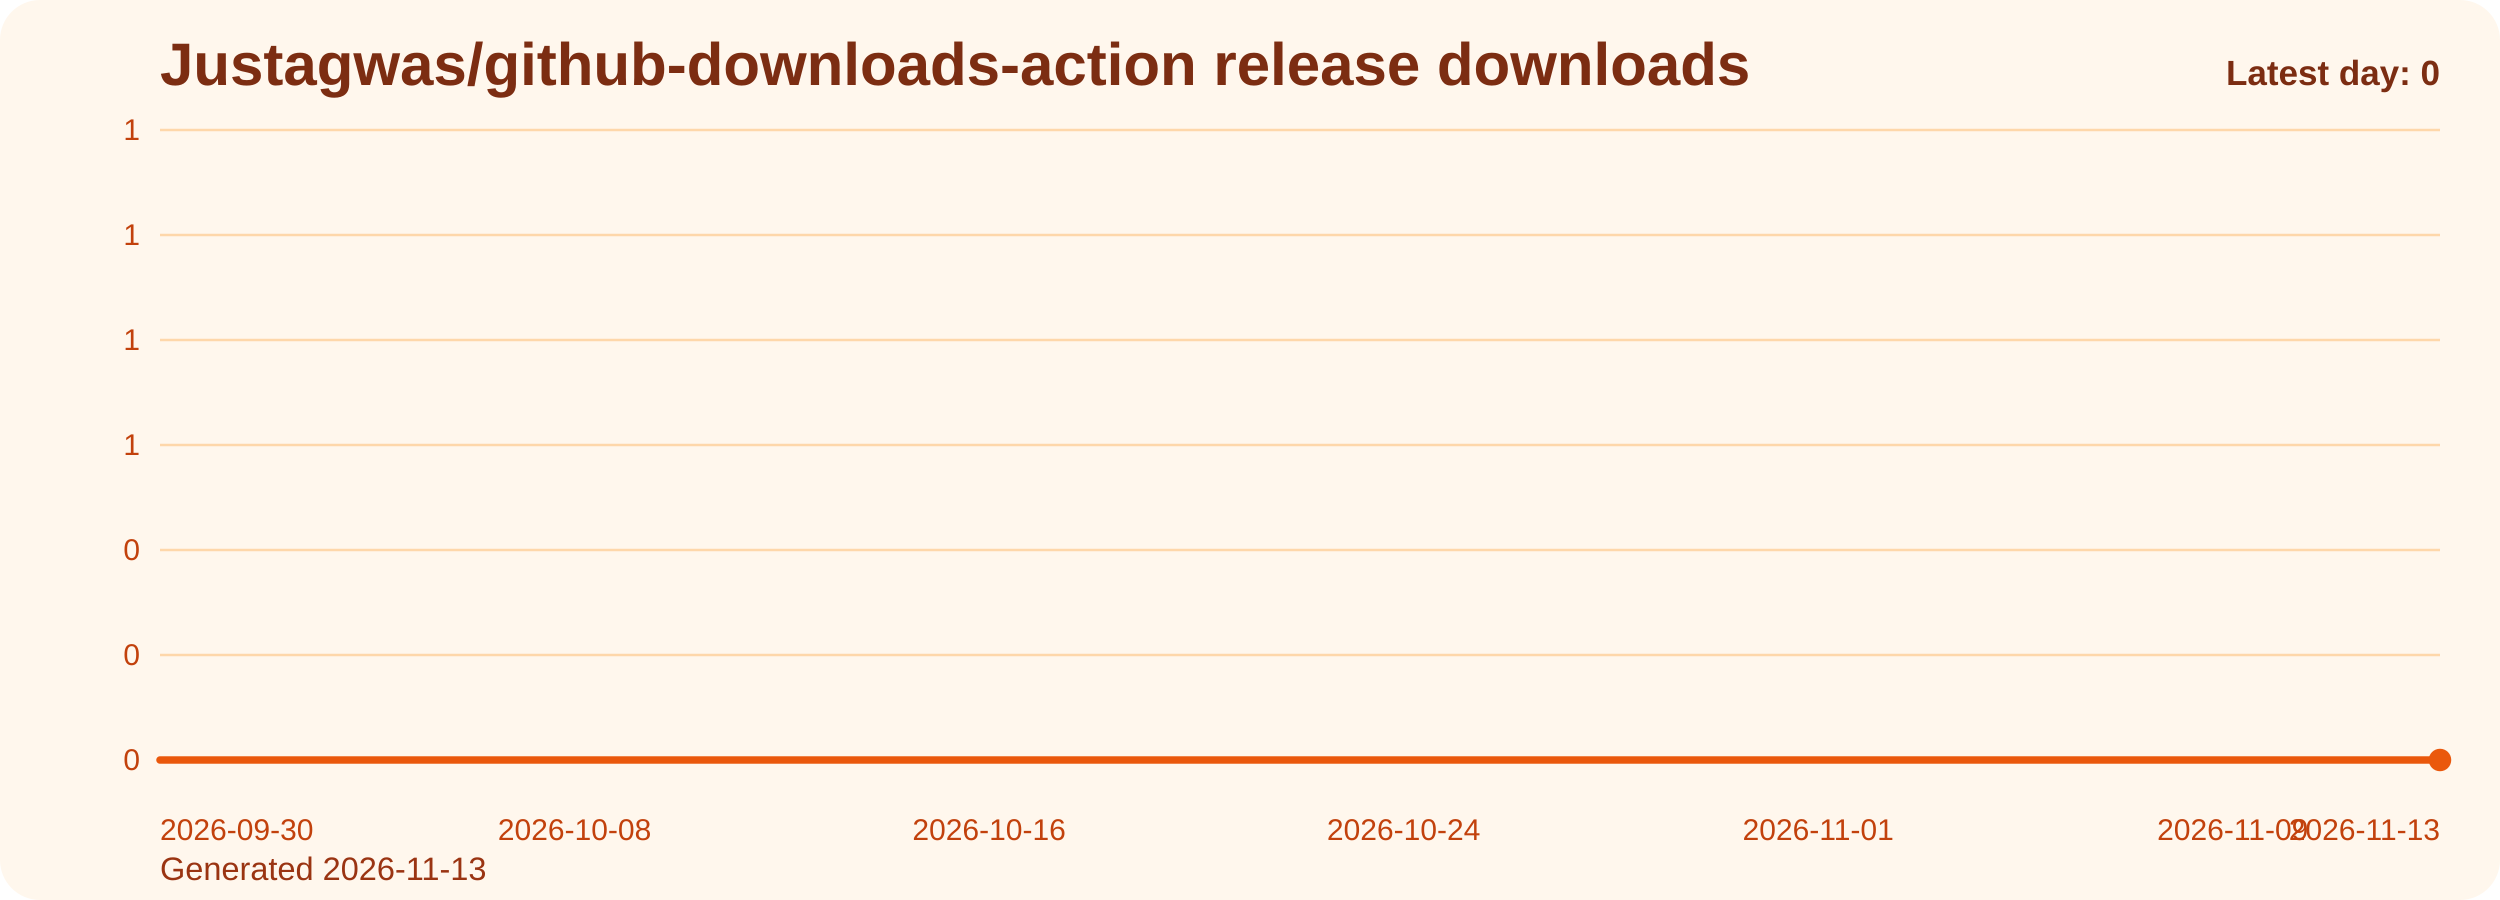
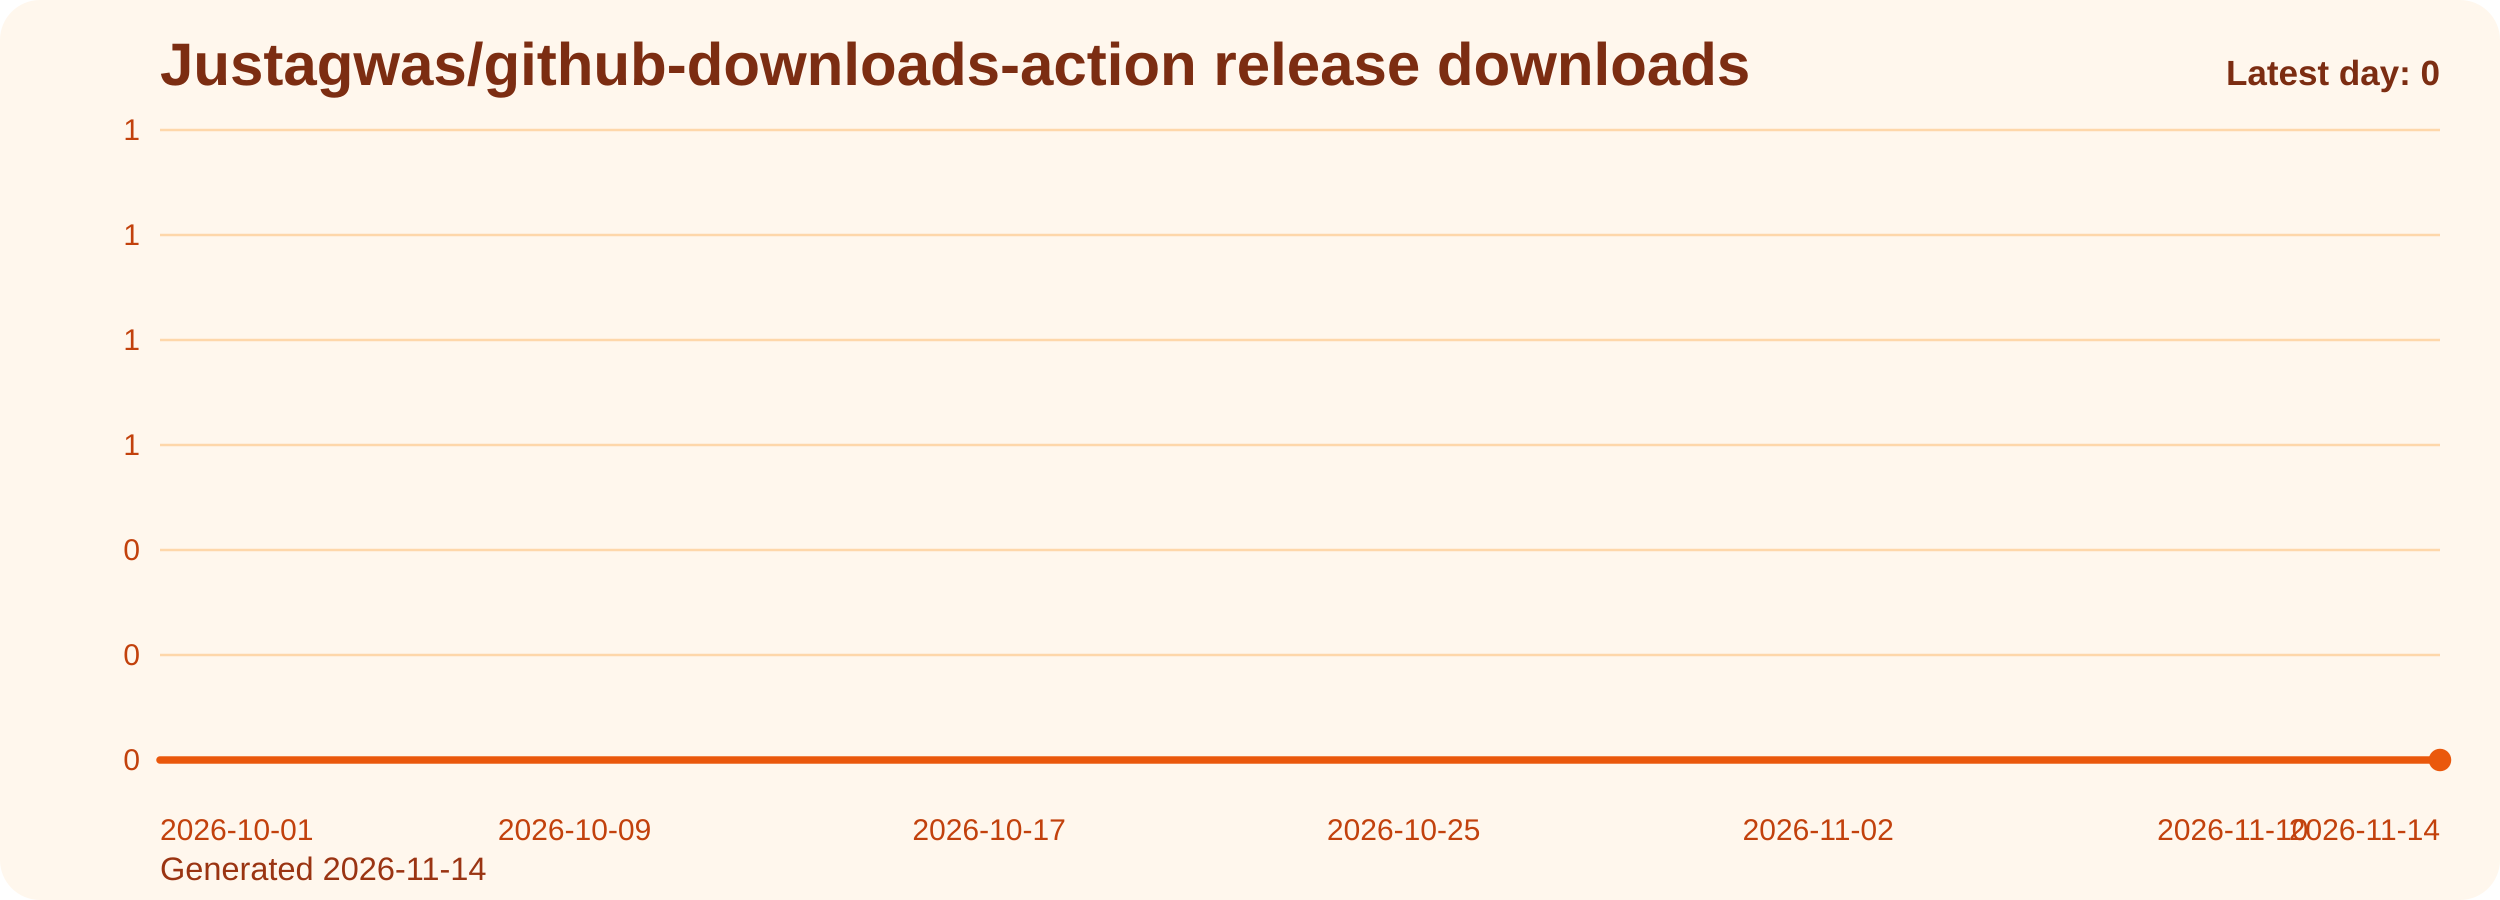
<svg xmlns="http://www.w3.org/2000/svg" viewBox="0 0 1000 360" role="img" aria-label="Justagwas/github-downloads-action release downloads chart">
  <defs>
    <linearGradient id="fill-daily-orange" x1="0" y1="0" x2="0" y2="1">
      <stop offset="0%" stop-color="#f97316" stop-opacity="0.32" />
      <stop offset="100%" stop-color="#f97316" stop-opacity="0.05" />
    </linearGradient>
    <style>
      .bg { fill: #fff7ed; }
      .title { font: 700 24px Arial, sans-serif; fill: #7c2d12; }
      .sub { font: 400 13px Arial, sans-serif; fill: #9a3412; }
      .grid { stroke: #fed7aa; stroke-width: 1; }
      .axis { font: 400 12px Arial, sans-serif; fill: #c2410c; }
      .line { fill: none; stroke: #ea580c; stroke-width: 3; stroke-linecap: round; stroke-linejoin: round; }
      .dot { fill: #ea580c; }
      .value { font: 600 11px Arial, sans-serif; fill: #9a3412; }
      .latest { font: 700 14px Arial, sans-serif; fill: #7c2d12; }
    </style>
  </defs>
  <rect class="bg" x="0" y="0" width="1000" height="360" rx="16" />
  <text class="title" x="64" y="34">Justagwas/github-downloads-action release downloads</text>
-   <text class="sub" x="64" y="352">Generated 2026-11-13</text>
+   <text class="sub" x="64" y="352">Generated 2026-11-14</text>
  <line x1="64" y1="52.00" x2="976" y2="52.00" class="grid" />
  <text x="56" y="56.00" text-anchor="end" class="axis">1</text>
  <line x1="64" y1="94.00" x2="976" y2="94.00" class="grid" />
  <text x="56" y="98.00" text-anchor="end" class="axis">1</text>
  <line x1="64" y1="136.00" x2="976" y2="136.00" class="grid" />
  <text x="56" y="140.00" text-anchor="end" class="axis">1</text>
  <line x1="64" y1="178.00" x2="976" y2="178.00" class="grid" />
  <text x="56" y="182.00" text-anchor="end" class="axis">1</text>
  <line x1="64" y1="220.00" x2="976" y2="220.00" class="grid" />
  <text x="56" y="224.00" text-anchor="end" class="axis">0</text>
  <line x1="64" y1="262.00" x2="976" y2="262.00" class="grid" />
  <text x="56" y="266.00" text-anchor="end" class="axis">0</text>
  <line x1="64" y1="304.00" x2="976" y2="304.00" class="grid" />
  <text x="56" y="308.00" text-anchor="end" class="axis">0</text>
  <path d="M 64.00 304 L 64.00 304.00 L 84.73 304.00 L 105.45 304.00 L 126.18 304.00 L 146.91 304.00 L 167.64 304.00 L 188.36 304.00 L 209.09 304.00 L 229.82 304.00 L 250.55 304.00 L 271.27 304.00 L 292.00 304.00 L 312.73 304.00 L 333.45 304.00 L 354.18 304.00 L 374.91 304.00 L 395.64 304.00 L 416.36 304.00 L 437.09 304.00 L 457.82 304.00 L 478.55 304.00 L 499.27 304.00 L 520.00 304.00 L 540.73 304.00 L 561.45 304.00 L 582.18 304.00 L 602.91 304.00 L 623.64 304.00 L 644.36 304.00 L 665.09 304.00 L 685.82 304.00 L 706.55 304.00 L 727.27 304.00 L 748.00 304.00 L 768.73 304.00 L 789.45 304.00 L 810.18 304.00 L 830.91 304.00 L 851.64 304.00 L 872.36 304.00 L 893.09 304.00 L 913.82 304.00 L 934.55 304.00 L 955.27 304.00 L 976.00 304.00 L 976.00 304 Z" fill="url(#fill-daily-orange)" />
  <polyline class="line" points="64.00,304.00 84.73,304.00 105.45,304.00 126.18,304.00 146.91,304.00 167.64,304.00 188.36,304.00 209.09,304.00 229.82,304.00 250.55,304.00 271.27,304.00 292.00,304.00 312.73,304.00 333.45,304.00 354.18,304.00 374.91,304.00 395.64,304.00 416.36,304.00 437.09,304.00 457.82,304.00 478.55,304.00 499.27,304.00 520.00,304.00 540.73,304.00 561.45,304.00 582.18,304.00 602.91,304.00 623.64,304.00 644.36,304.00 665.09,304.00 685.82,304.00 706.55,304.00 727.27,304.00 748.00,304.00 768.73,304.00 789.45,304.00 810.18,304.00 830.91,304.00 851.64,304.00 872.36,304.00 893.09,304.00 913.82,304.00 934.55,304.00 955.27,304.00 976.00,304.00" />
  <circle class="dot" cx="976.00" cy="304.00" r="4.5" />
-   <text class="axis" x="64.00" y="336" text-anchor="start">2026-09-30</text>
-   <text class="axis" x="229.82" y="336" text-anchor="middle">2026-10-08</text>
-   <text class="axis" x="395.64" y="336" text-anchor="middle">2026-10-16</text>
-   <text class="axis" x="561.45" y="336" text-anchor="middle">2026-10-24</text>
-   <text class="axis" x="727.27" y="336" text-anchor="middle">2026-11-01</text>
-   <text class="axis" x="893.09" y="336" text-anchor="middle">2026-11-09</text>
-   <text class="axis" x="976.00" y="336" text-anchor="end">2026-11-13</text>
+   <text class="axis" x="64.00" y="336" text-anchor="start">2026-10-01</text>
+   <text class="axis" x="229.82" y="336" text-anchor="middle">2026-10-09</text>
+   <text class="axis" x="395.64" y="336" text-anchor="middle">2026-10-17</text>
+   <text class="axis" x="561.45" y="336" text-anchor="middle">2026-10-25</text>
+   <text class="axis" x="727.27" y="336" text-anchor="middle">2026-11-02</text>
+   <text class="axis" x="893.09" y="336" text-anchor="middle">2026-11-10</text>
+   <text class="axis" x="976.00" y="336" text-anchor="end">2026-11-14</text>
  <text class="latest" x="976" y="34" text-anchor="end">Latest day: 0</text>
</svg>
